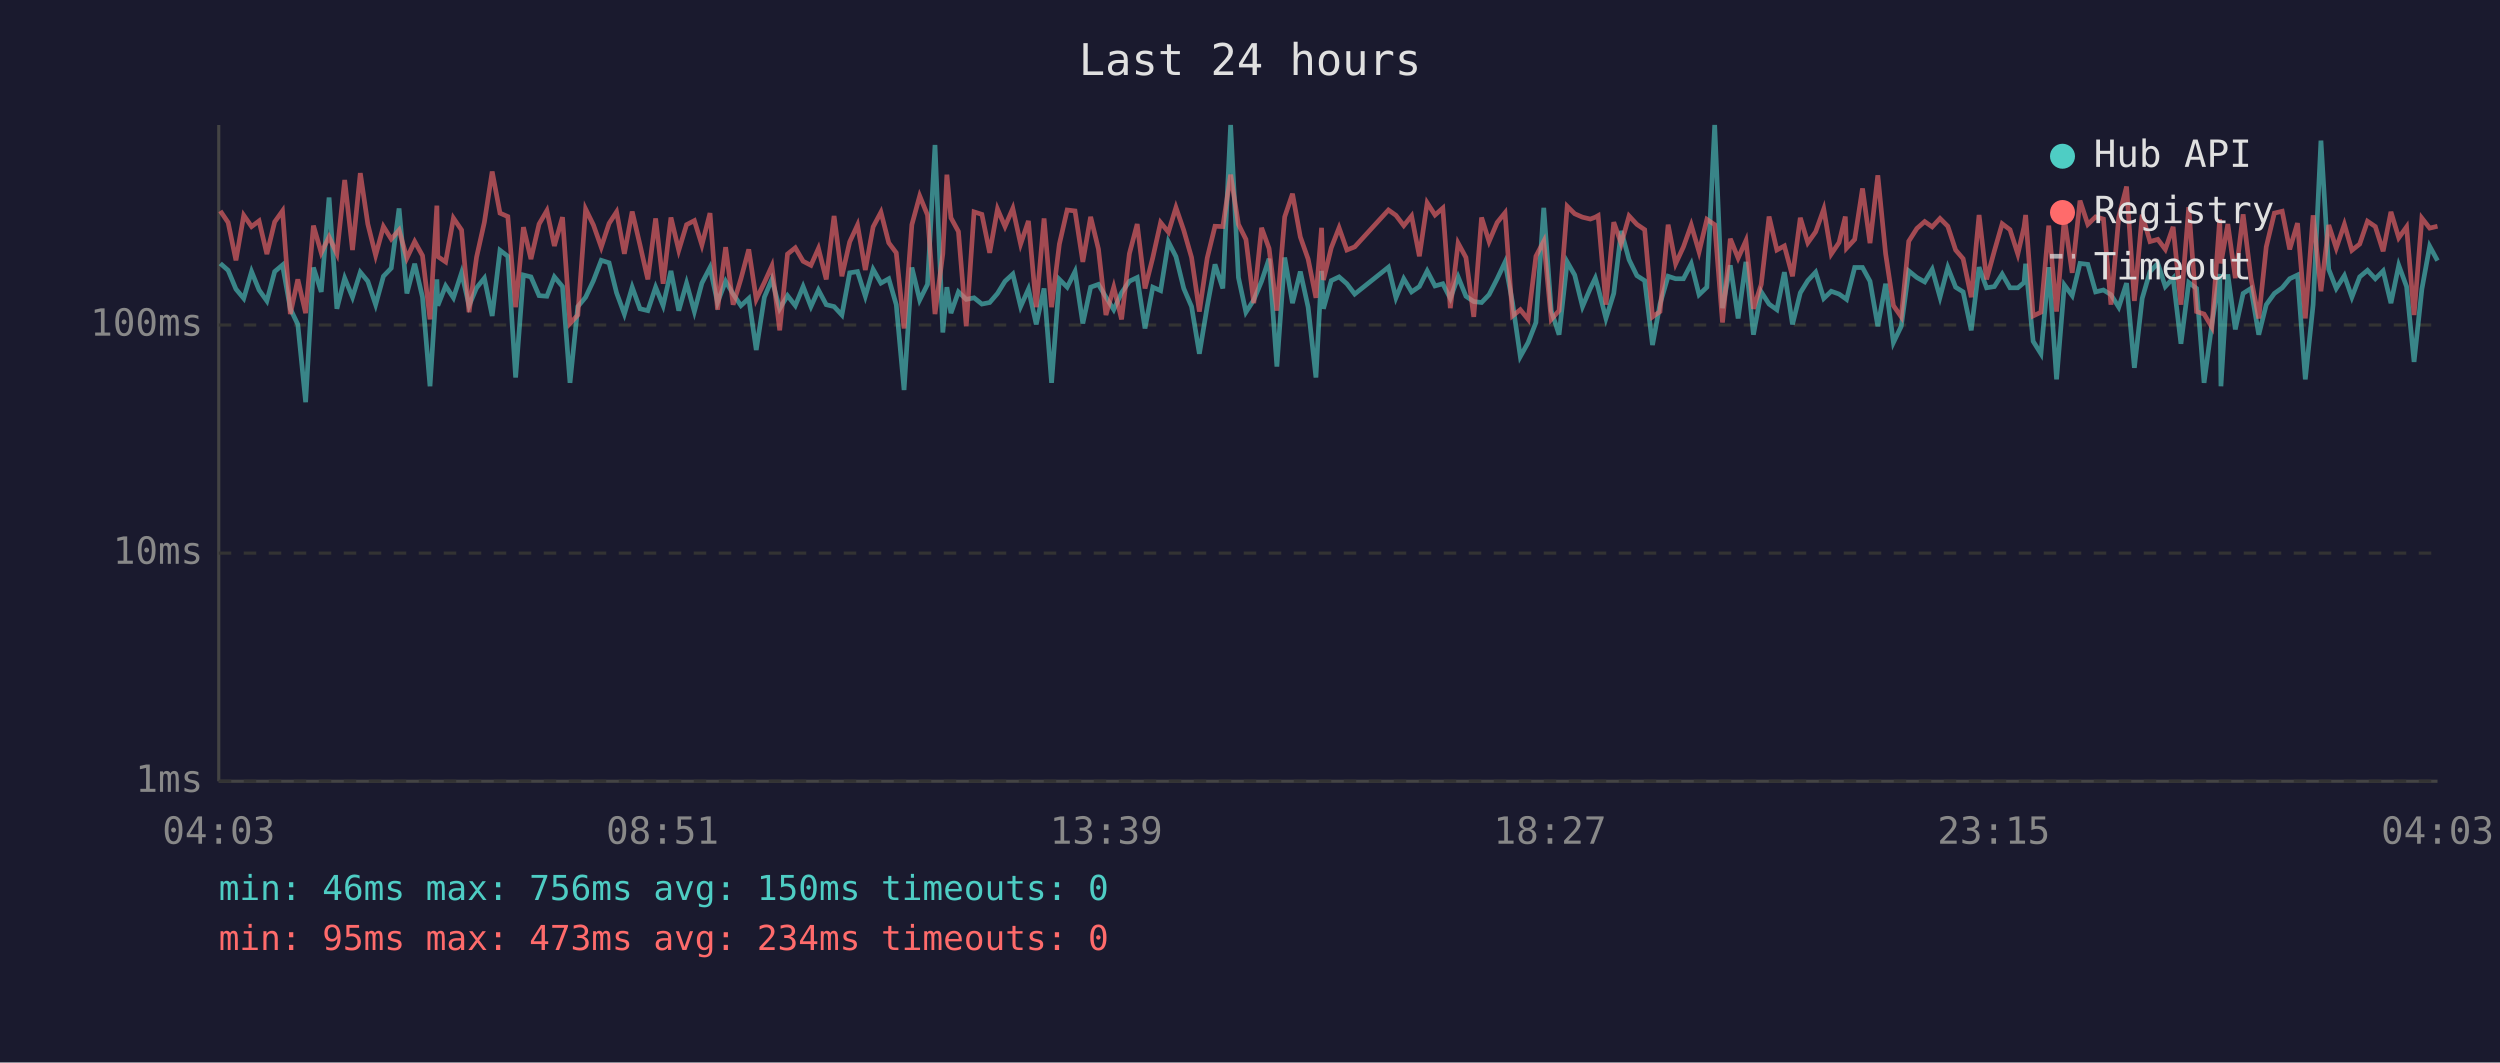
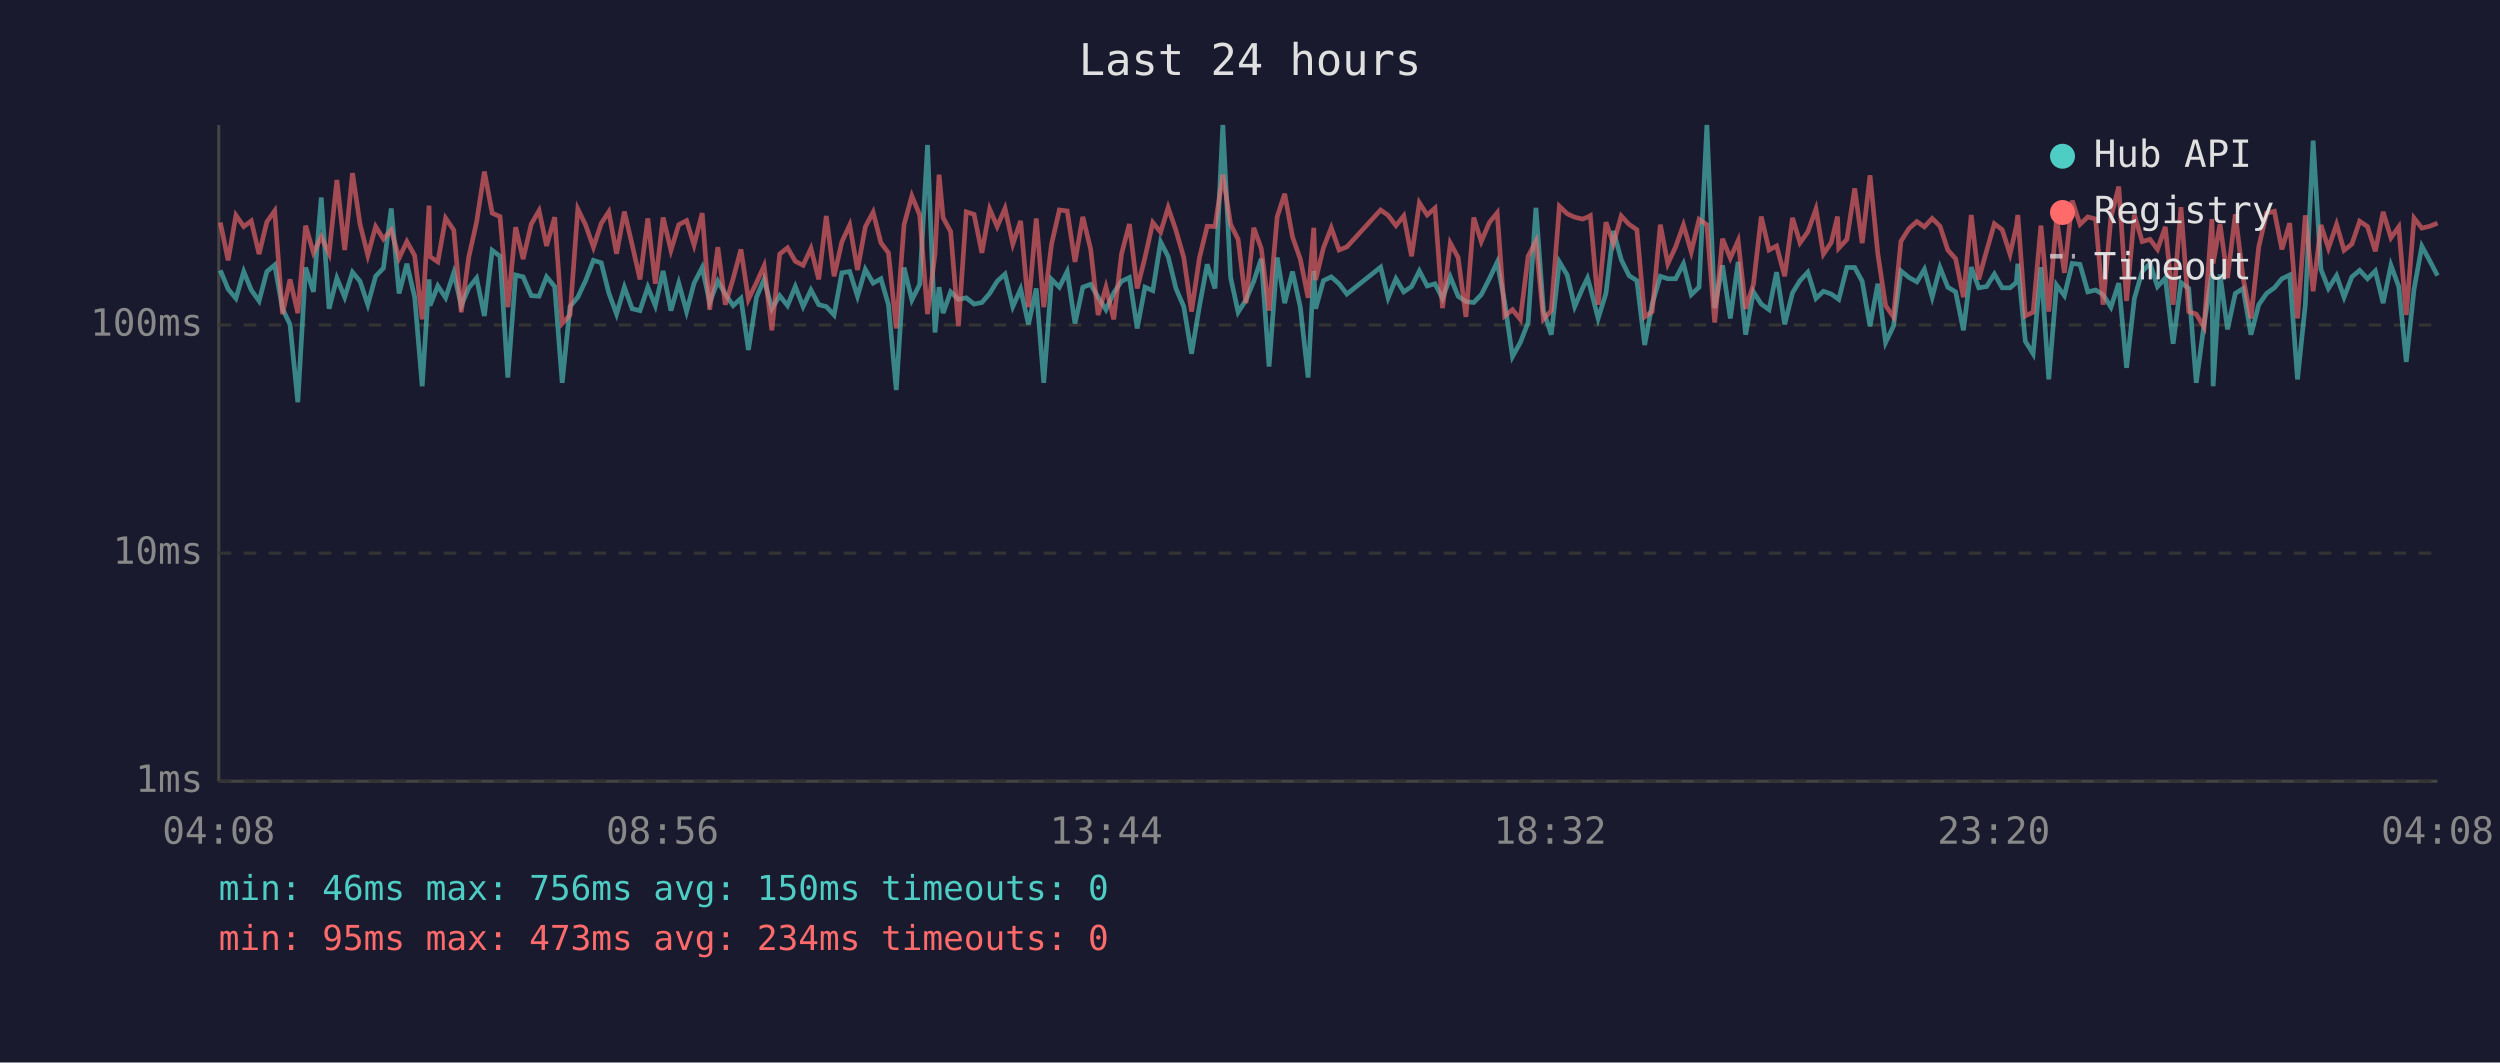
<svg xmlns="http://www.w3.org/2000/svg" viewBox="0 0 800 340" font-family="monospace" font-size="12">
  <rect width="800" height="340" fill="#1a1a2e" />
  <text x="400" y="24" fill="#e0e0e0" font-size="14" text-anchor="middle">Last 24 hours</text>
  <line x1="70" y1="40" x2="70" y2="250" stroke="#444" stroke-width="1" />
  <line x1="70" y1="250" x2="780" y2="250" stroke="#444" stroke-width="1" />
  <line x1="70" y1="250" x2="780" y2="250" stroke="#333" stroke-width="1" stroke-dasharray="4" />
  <text x="65" y="250" fill="#888" text-anchor="end" dominant-baseline="middle">1ms</text>
  <line x1="70" y1="177" x2="780" y2="177" stroke="#333" stroke-width="1" stroke-dasharray="4" />
  <text x="65" y="177" fill="#888" text-anchor="end" dominant-baseline="middle">10ms</text>
  <line x1="70" y1="104" x2="780" y2="104" stroke="#333" stroke-width="1" stroke-dasharray="4" />
  <text x="65" y="104" fill="#888" text-anchor="end" dominant-baseline="middle">100ms</text>
-   <text x="70" y="270" fill="#888" text-anchor="middle">04:03</text>
-   <text x="212" y="270" fill="#888" text-anchor="middle">08:51</text>
-   <text x="354" y="270" fill="#888" text-anchor="middle">13:39</text>
-   <text x="496" y="270" fill="#888" text-anchor="middle">18:27</text>
-   <text x="638" y="270" fill="#888" text-anchor="middle">23:15</text>
-   <text x="780" y="270" fill="#888" text-anchor="middle">04:03</text>
-   <polyline points="70.5,84.3 73.0,86.5 75.5,92.5 78.0,95.5 80.5,86.9 82.9,92.8 85.4,96.3 87.9,86.9 90.4,84.8 92.9,98.8 95.3,103.8 97.8,128.7 100.3,85.6 102.8,93.4 105.3,63.2 107.8,98.8 110.3,89.0 112.8,95.1 115.3,87.1 117.7,90.0 120.2,97.5 122.7,88.4 125.2,85.8 127.7,66.7 130.2,93.9 132.7,84.4 135.2,95.1 137.6,123.6 139.8,89.4 140.1,97.8 142.6,91.5 145.1,95.3 147.7,87.3 150.1,97.8 152.5,92.1 155.0,89.0 157.5,101.1 160.0,80.1 162.5,82.0 165.0,120.8 167.5,88.0 169.9,88.6 172.5,94.6 175.0,94.8 177.4,88.6 180.0,91.7 182.4,122.5 184.9,98.1 187.4,95.1 189.9,89.8 192.4,83.3 194.9,84.1 197.3,93.7 199.8,100.5 202.3,91.9 204.8,98.8 207.3,99.4 209.8,91.9 212.2,97.8 214.7,86.7 217.2,99.4 219.7,90.6 222.2,99.7 224.6,90.6 227.2,85.6 229.6,96.8 232.2,90.0 234.6,94.1 237.1,97.8 239.6,95.5 242.0,112.0 244.6,95.1 247.0,89.4 249.5,98.8 252.0,94.6 254.5,97.8 257.0,91.7 259.5,98.1 261.9,92.8 264.4,97.5 266.9,98.1 269.4,100.8 271.9,87.3 274.4,86.9 276.9,94.8 279.4,86.2 281.9,90.6 284.4,89.2 286.8,97.5 289.3,124.8 291.8,85.6 294.3,96.0 296.8,91.0 299.2,46.4 301.7,106.4 303.0,91.9 304.3,100.2 306.7,93.4 309.2,95.8 311.7,95.3 314.2,97.3 316.7,96.8 319.2,93.9 321.6,90.0 324.1,87.7 326.6,98.1 329.1,92.5 331.6,103.8 334.1,92.3 336.5,122.5 339.0,89.4 341.5,91.9 344.0,86.9 346.5,103.5 349.0,91.9 351.5,91.0 353.9,95.1 356.4,99.1 358.9,93.7 361.4,90.0 363.9,88.8 366.4,105.1 368.9,91.9 371.4,93.0 373.9,77.4 376.3,82.1 378.8,92.3 381.3,98.1 383.8,113.2 386.3,98.1 388.8,84.6 391.3,92.3 393.8,40.0 396.3,88.8 398.7,99.9 401.2,96.0 403.7,90.0 406.1,82.8 408.6,117.3 411.1,82.4 413.6,97.0 416.1,86.9 418.6,98.3 421.1,120.8 422.9,86.7 423.5,98.8 426.0,89.8 428.5,88.6 431.0,90.8 433.5,94.1 444.3,85.5 446.7,95.3 449.2,89.2 451.7,93.4 454.2,91.7 456.7,86.7 459.2,91.5 461.7,90.8 464.1,95.5 466.6,88.6 469.1,94.8 471.6,96.5 474.1,96.8 476.5,94.3 479.1,89.2 481.6,83.9 484.0,96.8 486.5,114.1 489.0,109.6 491.5,103.2 494.0,66.5 496.4,99.4 498.9,107.1 501.5,83.8 503.9,88.0 506.4,98.1 508.9,92.3 510.5,89.0 511.4,92.1 513.9,101.9 516.4,93.9 518.8,73.9 521.3,83.1 523.8,88.2 526.3,89.8 528.8,110.4 531.2,97.3 533.8,88.4 536.2,89.2 538.7,89.2 541.2,84.4 543.7,94.3 546.2,91.9 548.7,40.0 551.2,98.6 553.7,84.9 556.2,101.9 558.7,83.8 561.1,107.1 563.6,93.4 566.1,97.3 568.6,99.1 571.0,87.1 573.6,103.8 576.1,93.7 578.5,89.8 581.0,87.1 583.6,95.5 586.0,93.2 588.5,94.1 590.5,95.5 590.9,95.8 593.5,85.6 596.0,85.6 598.4,90.0 600.9,104.4 603.4,90.8 605.9,109.6 608.4,104.4 610.8,86.7 613.4,88.8 615.9,90.2 618.3,86.2 620.8,95.1 623.3,85.6 625.8,91.9 628.2,93.4 630.8,105.7 633.3,85.5 635.7,92.1 638.2,91.7 640.7,87.7 643.2,92.1 645.7,92.1 647.7,90.4 648.2,84.4 650.6,109.2 653.1,113.2 655.6,85.5 658.1,121.4 660.6,91.2 663.1,94.6 665.6,84.3 668.1,84.6 670.6,93.4 673.1,92.8 675.5,94.3 678.0,98.3 680.5,90.6 683.0,117.7 685.5,95.5 688.0,86.9 690.5,84.3 692.9,91.7 695.4,89.0 697.9,110.0 700.4,90.4 702.9,92.3 705.3,122.5 707.8,103.8 710.3,87.7 710.7,123.6 712.9,87.8 715.3,105.4 717.8,93.9 720.3,92.3 722.8,107.1 725.2,97.5 727.8,93.9 730.3,92.1 732.7,89.2 735.2,88.0 737.7,121.4 740.2,97.5 742.7,45.0 745.2,86.2 747.6,92.3 750.2,88.2 752.6,95.1 755.1,88.6 757.6,86.5 760.1,89.2 762.6,86.7 765.1,97.0 767.6,84.9 770.1,91.7 772.5,115.8 775.0,92.5 777.5,78.8 780.0,83.4" fill="none" stroke="#4ecdc4" stroke-width="1.5" opacity="0.6" />
-   <polyline points="70.5,67.5 73.0,71.2 75.5,83.3 78.0,68.9 80.5,72.5 82.9,70.7 85.4,81.3 87.9,71.0 90.4,67.5 92.9,100.5 95.3,89.4 97.8,100.2 100.3,72.2 102.8,80.9 105.3,75.8 107.8,81.2 110.3,57.6 112.8,80.0 115.3,55.4 117.7,71.7 120.2,81.7 122.7,72.5 125.2,76.5 127.7,73.6 130.2,82.6 132.7,77.3 135.2,81.8 137.6,102.2 139.8,65.8 140.1,82.1 142.6,83.8 145.1,69.8 147.7,73.6 150.1,99.9 152.5,82.3 155.0,71.1 157.5,54.9 160.0,68.2 162.5,69.3 165.0,98.3 167.5,72.7 169.9,82.9 172.5,71.7 175.0,67.4 177.4,78.7 180.0,69.5 182.4,103.5 184.9,100.8 187.4,66.9 189.9,72.0 192.4,79.1 194.9,71.5 197.3,67.8 199.8,81.2 202.3,67.7 204.8,78.4 207.3,89.4 209.8,69.9 212.2,90.8 214.7,69.6 217.2,80.1 219.7,71.9 222.2,70.6 224.6,78.4 227.2,68.2 229.6,99.1 232.2,79.1 234.6,97.5 237.1,89.2 239.6,79.8 242.0,95.8 244.6,90.4 247.0,85.1 249.5,105.7 252.0,81.3 254.5,79.3 257.0,83.6 259.5,84.9 261.9,79.5 264.4,89.4 266.9,69.1 269.4,88.4 271.9,77.4 274.4,72.0 276.9,86.4 279.4,72.6 281.9,67.9 284.4,77.7 286.8,80.9 289.3,105.1 291.8,71.9 294.3,62.7 296.8,68.8 299.2,100.5 301.7,81.2 303.0,55.9 304.3,69.7 306.7,74.1 309.2,104.4 311.7,67.8 314.2,68.6 316.7,80.9 319.2,66.9 321.6,72.5 324.1,66.7 326.6,78.1 329.1,70.7 331.6,98.3 334.1,69.9 336.5,98.3 339.0,78.1 341.5,67.2 344.0,67.5 346.5,83.8 349.0,69.4 351.5,79.7 353.9,100.8 356.4,91.9 358.9,102.2 361.4,81.2 363.9,71.7 366.4,92.3 368.9,82.4 371.4,71.2 373.9,74.3 376.3,66.4 378.8,73.7 381.3,82.4 383.8,99.7 386.3,82.6 388.8,72.4 391.3,72.5 393.8,55.9 396.3,71.8 398.7,76.6 401.2,97.0 403.7,72.9 406.1,79.5 408.6,99.4 411.1,69.4 413.6,62.0 416.1,75.8 418.6,82.9 421.1,95.3 422.9,72.9 423.5,89.6 426.0,79.3 428.5,72.9 431.0,80.0 433.5,79.0 444.3,67.2 446.7,68.9 449.2,72.2 451.7,69.1 454.2,82.0 456.7,64.9 459.2,68.8 461.7,66.6 464.1,98.6 466.6,77.8 469.1,82.4 471.6,101.4 474.1,69.6 476.5,77.3 479.1,71.2 481.6,68.1 484.0,101.1 486.5,99.1 489.0,102.2 491.5,82.0 494.0,77.2 496.4,102.2 498.9,99.4 501.5,66.0 503.9,68.4 506.4,69.5 508.9,70.1 510.5,69.5 511.4,69.0 513.9,97.5 516.4,71.1 518.8,78.0 521.3,69.1 523.8,71.8 526.3,73.5 528.8,101.4 531.2,99.7 533.8,71.9 536.2,84.4 538.7,79.0 541.2,72.0 543.7,80.6 546.2,70.2 548.7,71.9 551.2,103.2 553.7,76.4 556.2,82.6 558.7,77.0 561.1,98.8 563.6,91.0 566.1,69.3 568.6,80.0 571.0,78.7 573.6,88.4 576.1,69.7 578.5,77.7 581.0,74.2 583.6,66.9 586.0,81.3 588.5,77.6 590.5,69.3 590.9,79.4 593.5,76.6 596.0,60.3 598.4,77.8 600.9,56.1 603.4,81.2 605.9,97.8 608.4,101.4 610.8,77.2 613.4,73.1 615.9,70.9 618.3,72.6 620.8,69.9 623.3,72.4 625.8,80.0 628.2,82.8 630.8,95.1 633.3,68.8 635.7,89.4 638.2,80.3 640.7,71.6 643.2,73.5 645.7,81.3 647.7,72.6 648.2,68.8 650.6,101.1 653.1,99.9 655.6,72.2 658.1,99.7 660.6,69.8 663.1,87.3 665.6,64.2 668.1,71.8 670.6,69.4 673.1,70.1 675.5,97.5 678.0,69.5 680.5,59.7 683.0,96.3 685.5,68.7 688.0,77.3 690.5,76.6 692.9,79.8 695.4,72.6 697.9,97.5 700.4,66.3 702.9,99.7 705.3,100.5 707.8,104.7 710.3,70.1 710.7,84.3 712.9,71.7 715.3,89.0 717.8,68.6 720.3,89.0 722.8,101.9 725.2,79.0 727.8,68.2 730.3,67.6 732.7,79.8 735.2,71.4 737.7,101.9 740.2,68.9 742.7,93.2 745.2,72.0 747.6,79.4 750.2,71.8 752.6,80.1 755.1,78.1 757.6,70.8 760.1,72.5 762.6,80.4 765.1,67.8 767.6,76.1 770.1,72.6 772.5,100.8 775.0,69.8 777.5,73.0 780.0,72.4" fill="none" stroke="#ff6b6b" stroke-width="1.5" opacity="0.6" />
+   <text x="70" y="270" fill="#888" text-anchor="middle">04:08</text>
+   <text x="212" y="270" fill="#888" text-anchor="middle">08:56</text>
+   <text x="354" y="270" fill="#888" text-anchor="middle">13:44</text>
+   <text x="496" y="270" fill="#888" text-anchor="middle">18:32</text>
+   <text x="638" y="270" fill="#888" text-anchor="middle">23:20</text>
+   <text x="780" y="270" fill="#888" text-anchor="middle">04:08</text>
+   <polyline points="70.5,86.5 73.0,92.5 75.5,95.5 78.0,86.9 80.4,92.8 82.9,96.3 85.4,86.9 87.9,84.8 90.4,98.8 92.8,103.8 95.3,128.7 97.8,85.6 100.3,93.4 102.8,63.2 105.3,98.8 107.8,89.0 110.3,95.1 112.8,87.1 115.2,90.0 117.7,97.5 120.2,88.4 122.7,85.8 125.2,66.7 127.7,93.9 130.2,84.4 132.7,95.1 135.1,123.6 137.3,89.4 137.6,97.8 140.1,91.5 142.6,95.3 145.2,87.3 147.6,97.8 150.0,92.1 152.5,89.0 155.0,101.1 157.5,80.1 160.0,82.0 162.5,120.8 165.0,88.0 167.4,88.6 170.0,94.6 172.5,94.8 174.9,88.6 177.5,91.7 179.9,122.5 182.4,98.1 184.9,95.1 187.4,89.8 189.9,83.3 192.4,84.1 194.8,93.7 197.3,100.5 199.8,91.9 202.3,98.8 204.8,99.4 207.3,91.9 209.7,97.8 212.2,86.7 214.7,99.4 217.2,90.6 219.7,99.7 222.1,90.6 224.7,85.6 227.1,96.8 229.7,90.0 232.1,94.1 234.6,97.8 237.1,95.5 239.5,112.0 242.1,95.1 244.5,89.4 247.0,98.8 249.5,94.6 252.0,97.8 254.5,91.7 257.0,98.1 259.5,92.8 262.0,97.5 264.4,98.1 266.9,100.8 269.4,87.3 271.9,86.9 274.4,94.8 276.9,86.2 279.4,90.6 281.9,89.2 284.3,97.5 286.8,124.8 289.3,85.6 291.8,96.0 294.3,91.0 296.8,46.4 299.2,106.4 300.5,91.9 301.8,100.2 304.2,93.4 306.7,95.8 309.2,95.3 311.7,97.3 314.2,96.8 316.7,93.9 319.1,90.0 321.6,87.7 324.1,98.1 326.6,92.5 329.1,103.8 331.6,92.3 334.0,122.5 336.5,89.4 339.0,91.9 341.5,86.9 344.0,103.5 346.5,91.9 349.0,91.0 351.4,95.1 353.9,99.1 356.4,93.7 358.9,90.0 361.4,88.8 363.9,105.1 366.4,91.9 368.9,93.0 371.4,77.4 373.8,82.1 376.3,92.3 378.8,98.1 381.3,113.2 383.8,98.1 386.3,84.6 388.8,92.3 391.3,40.0 393.8,88.8 396.2,99.9 398.7,96.0 401.2,90.0 403.6,82.8 406.1,117.3 408.7,82.4 411.1,97.0 413.6,86.9 416.1,98.3 418.6,120.8 420.4,86.7 421.0,98.8 423.5,89.8 426.0,88.6 428.5,90.8 431.0,94.1 441.8,85.5 444.2,95.3 446.7,89.2 449.2,93.4 451.7,91.7 454.2,86.7 456.7,91.5 459.2,90.8 461.6,95.5 464.1,88.6 466.6,94.8 469.1,96.5 471.6,96.8 474.0,94.3 476.6,89.2 479.1,83.9 481.5,96.8 484.0,114.1 486.5,109.6 489.0,103.2 491.5,66.5 493.9,99.4 496.4,107.1 499.0,83.8 501.5,88.0 503.9,98.1 506.4,92.3 508.0,89.0 508.9,92.1 511.4,101.9 513.9,93.9 516.3,73.9 518.8,83.1 521.3,88.2 523.8,89.8 526.3,110.4 528.7,97.3 531.3,88.4 533.7,89.2 536.2,89.2 538.7,84.4 541.2,94.3 543.7,91.9 546.2,40.0 548.7,98.6 551.2,84.9 553.7,101.9 556.2,83.8 558.6,107.1 561.1,93.4 563.6,97.3 566.1,99.1 568.5,87.1 571.1,103.8 573.6,93.7 576.0,89.8 578.5,87.1 581.1,95.5 583.5,93.2 586.0,94.1 588.0,95.5 588.4,95.8 591.0,85.6 593.5,85.6 595.9,90.0 598.4,104.4 600.9,90.8 603.4,109.6 605.9,104.4 608.3,86.7 610.9,88.8 613.4,90.2 615.8,86.2 618.3,95.1 620.8,85.6 623.3,91.9 625.8,93.4 628.3,105.7 630.8,85.5 633.2,92.1 635.7,91.7 638.2,87.7 640.7,92.1 643.2,92.1 645.2,90.4 645.7,84.4 648.1,109.2 650.6,113.2 653.1,85.5 655.6,121.4 658.1,91.2 660.6,94.6 663.1,84.3 665.6,84.6 668.1,93.4 670.6,92.8 673.0,94.3 675.5,98.3 678.0,90.6 680.5,117.7 683.0,95.5 685.5,86.9 688.0,84.3 690.4,91.7 692.9,89.0 695.4,110.0 697.9,90.4 700.4,92.3 702.8,122.5 705.3,103.8 707.8,87.7 708.2,123.6 710.4,87.8 712.8,105.4 715.3,93.9 717.8,92.3 720.3,107.1 722.8,97.5 725.3,93.9 727.8,92.1 730.2,89.2 732.7,88.0 735.2,121.4 737.7,97.5 740.2,45.0 742.7,86.2 745.1,92.3 747.7,88.2 750.1,95.1 752.6,88.6 755.1,86.5 757.6,89.2 760.1,86.7 762.6,97.0 765.1,84.9 767.6,91.7 770.0,115.8 772.5,92.5 775.0,78.8 777.5,83.4 780.0,88.2" fill="none" stroke="#4ecdc4" stroke-width="1.5" opacity="0.6" />
+   <polyline points="70.5,71.2 73.0,83.3 75.5,68.9 78.0,72.5 80.4,70.7 82.9,81.3 85.4,71.0 87.9,67.5 90.4,100.5 92.8,89.4 95.3,100.2 97.8,72.2 100.3,80.9 102.8,75.8 105.3,81.2 107.8,57.6 110.3,80.0 112.8,55.4 115.2,71.7 117.7,81.7 120.2,72.5 122.7,76.5 125.2,73.6 127.7,82.6 130.2,77.3 132.7,81.8 135.1,102.2 137.3,65.8 137.6,82.1 140.1,83.8 142.6,69.8 145.2,73.6 147.6,99.9 150.0,82.3 152.5,71.1 155.0,54.9 157.5,68.2 160.0,69.3 162.5,98.3 165.0,72.7 167.4,82.9 170.0,71.7 172.5,67.4 174.9,78.7 177.5,69.5 179.9,103.5 182.4,100.8 184.9,66.9 187.4,72.0 189.9,79.1 192.4,71.5 194.8,67.8 197.3,81.2 199.8,67.7 202.3,78.4 204.8,89.4 207.3,69.9 209.7,90.8 212.2,69.6 214.7,80.1 217.2,71.9 219.7,70.6 222.1,78.4 224.7,68.2 227.1,99.1 229.7,79.1 232.1,97.5 234.6,89.2 237.1,79.8 239.5,95.8 242.1,90.4 244.5,85.1 247.0,105.7 249.5,81.3 252.0,79.3 254.5,83.6 257.0,84.9 259.5,79.5 262.0,89.4 264.4,69.1 266.9,88.4 269.4,77.4 271.9,72.0 274.4,86.4 276.9,72.6 279.4,67.9 281.9,77.7 284.3,80.9 286.8,105.1 289.3,71.9 291.8,62.7 294.3,68.8 296.8,100.5 299.2,81.2 300.5,55.9 301.8,69.7 304.2,74.1 306.7,104.4 309.2,67.8 311.7,68.6 314.2,80.9 316.7,66.9 319.1,72.5 321.6,66.7 324.1,78.1 326.6,70.7 329.1,98.3 331.6,69.9 334.0,98.3 336.5,78.1 339.0,67.2 341.5,67.5 344.0,83.8 346.5,69.4 349.0,79.7 351.4,100.8 353.9,91.9 356.4,102.2 358.9,81.2 361.4,71.7 363.9,92.3 366.4,82.4 368.9,71.2 371.4,74.3 373.8,66.4 376.3,73.7 378.8,82.4 381.3,99.7 383.8,82.6 386.3,72.4 388.8,72.5 391.3,55.9 393.8,71.8 396.2,76.6 398.7,97.0 401.2,72.9 403.6,79.5 406.1,99.4 408.7,69.4 411.1,62.0 413.6,75.8 416.1,82.9 418.6,95.3 420.4,72.9 421.0,89.6 423.5,79.3 426.0,72.9 428.5,80.0 431.0,79.0 441.8,67.2 444.2,68.9 446.7,72.2 449.2,69.1 451.7,82.0 454.2,64.9 456.7,68.8 459.2,66.6 461.6,98.6 464.1,77.8 466.6,82.4 469.1,101.4 471.6,69.6 474.0,77.3 476.6,71.2 479.1,68.1 481.5,101.1 484.0,99.1 486.5,102.2 489.0,82.0 491.5,77.2 493.9,102.2 496.4,99.4 499.0,66.0 501.5,68.4 503.9,69.5 506.4,70.1 508.0,69.5 508.9,69.0 511.4,97.5 513.9,71.1 516.3,78.0 518.8,69.1 521.3,71.8 523.8,73.5 526.3,101.4 528.7,99.7 531.3,71.9 533.7,84.4 536.2,79.0 538.7,72.0 541.2,80.6 543.7,70.2 546.2,71.9 548.7,103.2 551.2,76.4 553.7,82.6 556.2,77.0 558.6,98.8 561.1,91.0 563.6,69.3 566.1,80.0 568.5,78.7 571.1,88.4 573.6,69.7 576.0,77.7 578.5,74.2 581.1,66.9 583.5,81.3 586.0,77.6 588.0,69.3 588.4,79.4 591.0,76.6 593.5,60.3 595.9,77.8 598.4,56.1 600.9,81.2 603.4,97.8 605.9,101.4 608.3,77.2 610.9,73.1 613.4,70.9 615.8,72.6 618.3,69.9 620.8,72.4 623.3,80.0 625.8,82.8 628.3,95.1 630.8,68.8 633.2,89.4 635.7,80.3 638.2,71.6 640.7,73.5 643.2,81.3 645.2,72.6 645.7,68.8 648.1,101.1 650.6,99.9 653.1,72.2 655.6,99.7 658.1,69.8 660.6,87.3 663.1,64.2 665.6,71.8 668.1,69.4 670.6,70.1 673.0,97.5 675.5,69.5 678.0,59.7 680.5,96.3 683.0,68.7 685.5,77.3 688.0,76.6 690.4,79.8 692.9,72.6 695.4,97.5 697.9,66.3 700.4,99.7 702.8,100.5 705.3,104.7 707.8,70.1 708.2,84.3 710.4,71.7 712.8,89.0 715.3,68.6 717.8,89.0 720.3,101.9 722.8,79.0 725.3,68.2 727.8,67.6 730.2,79.8 732.7,71.4 735.2,101.9 737.7,68.9 740.2,93.2 742.7,72.0 745.1,79.4 747.7,71.8 750.1,80.1 752.6,78.1 755.1,70.8 757.6,72.5 760.1,80.4 762.6,67.8 765.1,76.1 767.6,72.6 770.0,100.8 772.5,69.8 775.0,73.0 777.5,72.4 780.0,71.4" fill="none" stroke="#ff6b6b" stroke-width="1.5" opacity="0.6" />
  <circle cx="660" cy="50" r="4" fill="#4ecdc4" />
  <text x="670" y="50" fill="#e0e0e0" dominant-baseline="middle">Hub API</text>
  <circle cx="660" cy="68" r="4" fill="#ff6b6b" />
  <text x="670" y="68" fill="#e0e0e0" dominant-baseline="middle">Registry</text>
  <line x1="656" y1="82" x2="664" y2="82" stroke="#e0e0e0" stroke-width="1.5" stroke-dasharray="4,3" opacity="0.7" />
  <text x="670" y="86" fill="#e0e0e0" dominant-baseline="middle">Timeout</text>
  <text x="70" y="288" fill="#4ecdc4" font-size="11">min: 46ms  max: 756ms  avg: 150ms  timeouts: 0</text>
  <text x="70" y="304" fill="#ff6b6b" font-size="11">min: 95ms  max: 473ms  avg: 234ms  timeouts: 0</text>
</svg>
